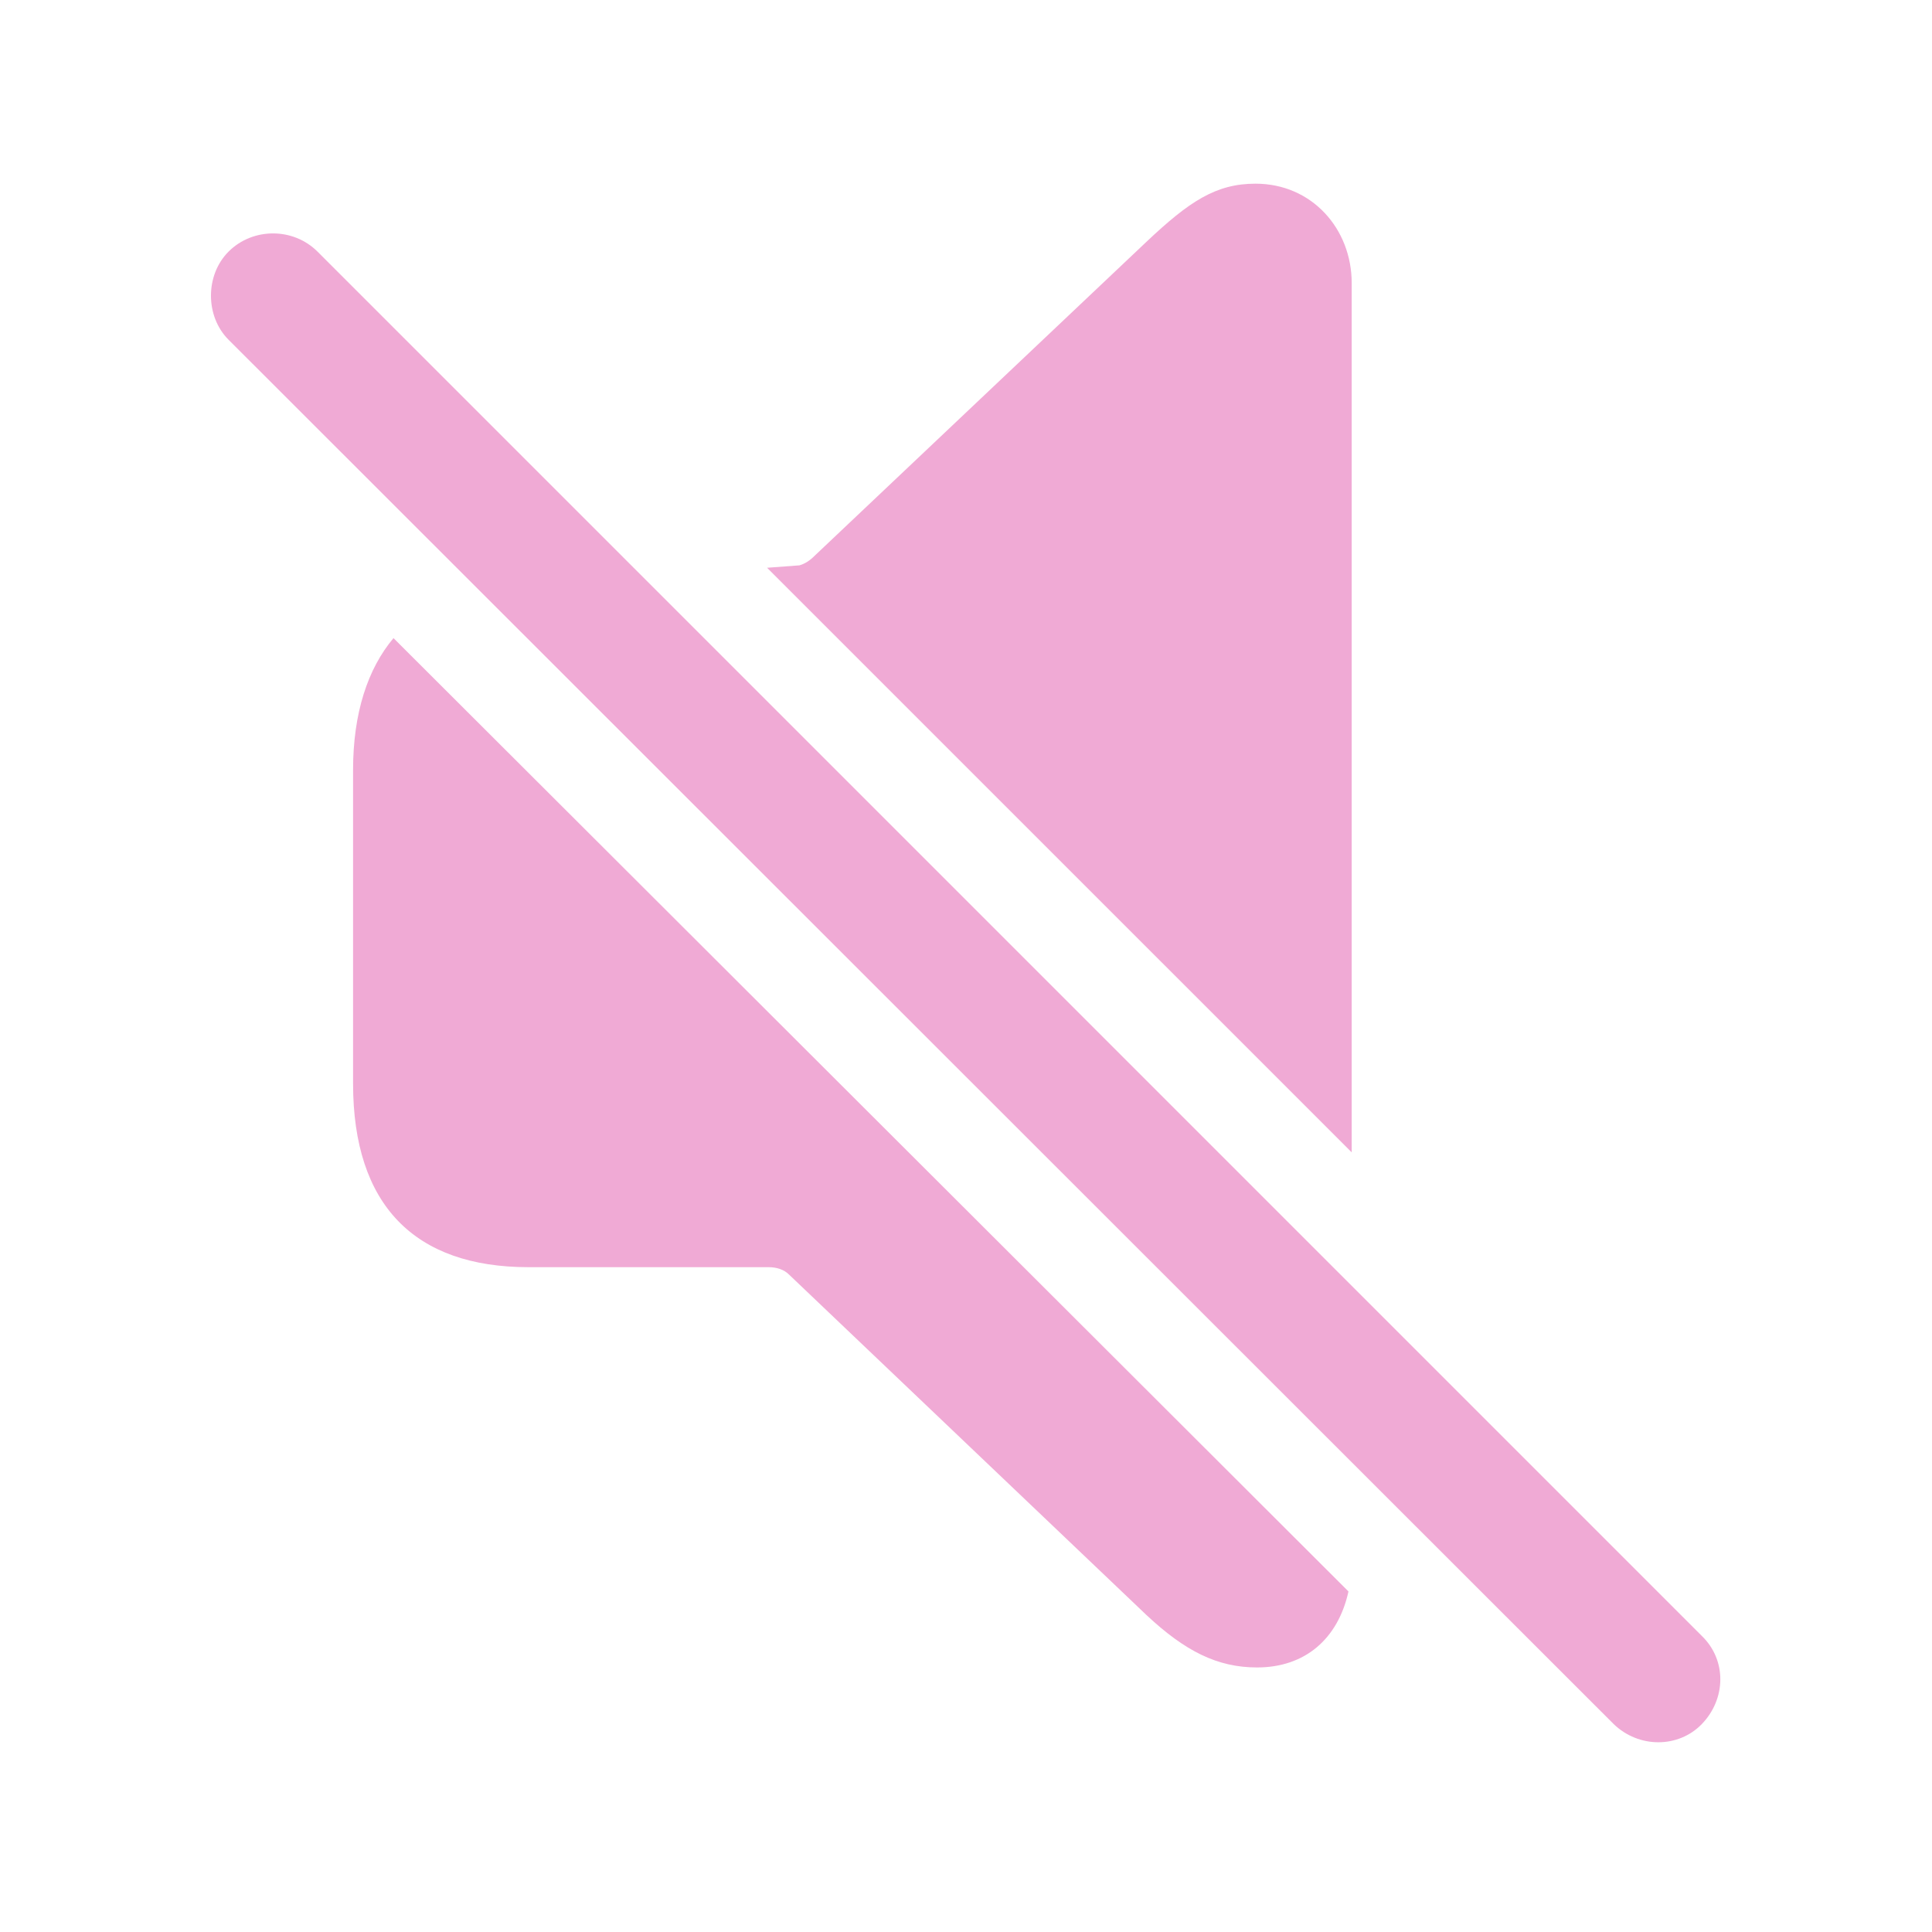
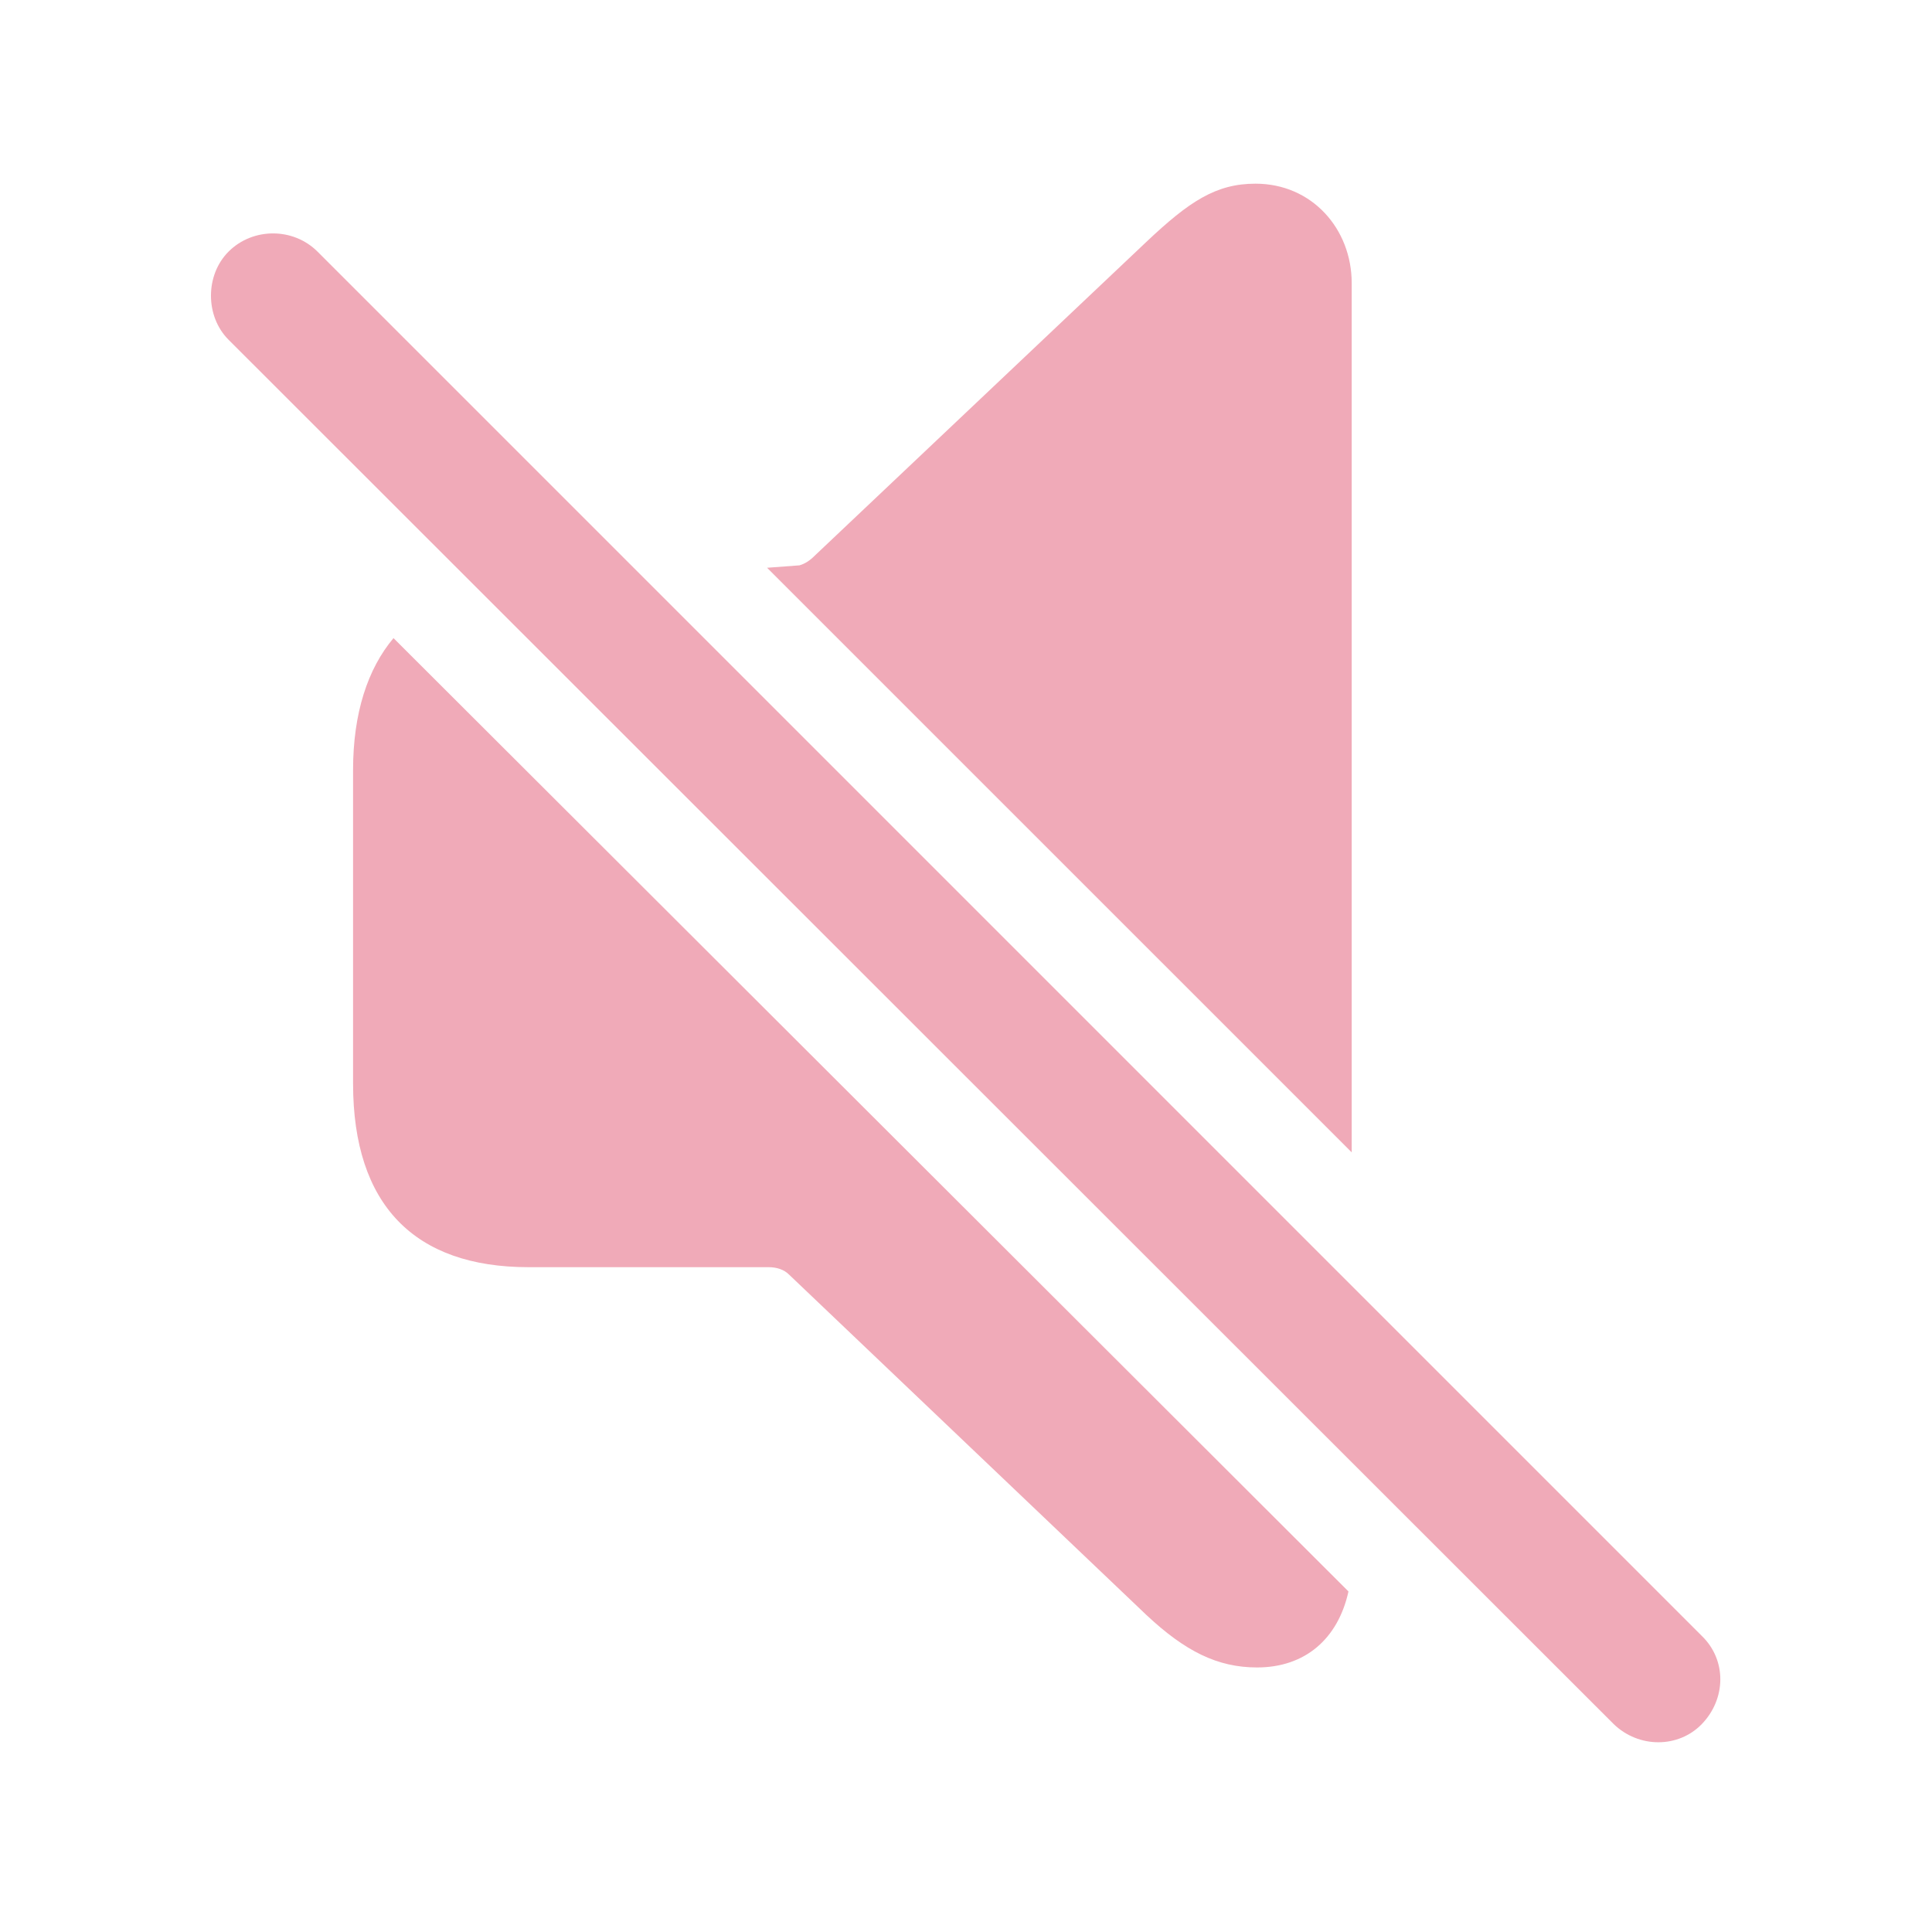
- <svg fill="#F0AAD5" width="120px" height="120px" viewBox="0 0 56 56">
+ <svg fill="#F0AAB8" width="120px" height="120px" viewBox="0 0 56 56">
  <path d="M 39.18 33.402 L 39.18 8.207 C 39.18 6.637 38.031 5.324 36.391 5.324 C 35.242 5.324 34.469 5.84 33.227 7.012 L 23.617 16.105 C 23.477 16.246 23.336 16.34 23.172 16.387 L 22.234 16.457 Z M 46.773 49.973 C 47.5 50.676 48.648 50.676 49.328 49.973 C 50.031 49.246 50.055 48.121 49.328 47.418 L 9.203 7.293 C 8.5 6.59 7.328 6.59 6.625 7.293 C 5.945 7.973 5.945 9.168 6.625 9.848 Z M 36.437 48.332 C 37.82 48.332 38.781 47.512 39.086 46.129 L 11.406 18.496 C 10.656 19.387 10.234 20.676 10.234 22.316 L 10.234 31.41 C 10.234 34.926 12.015 36.73 15.32 36.73 L 22.281 36.73 C 22.515 36.73 22.727 36.801 22.867 36.941 L 33.227 46.809 C 34.352 47.863 35.289 48.332 36.437 48.332 Z" />
</svg>
